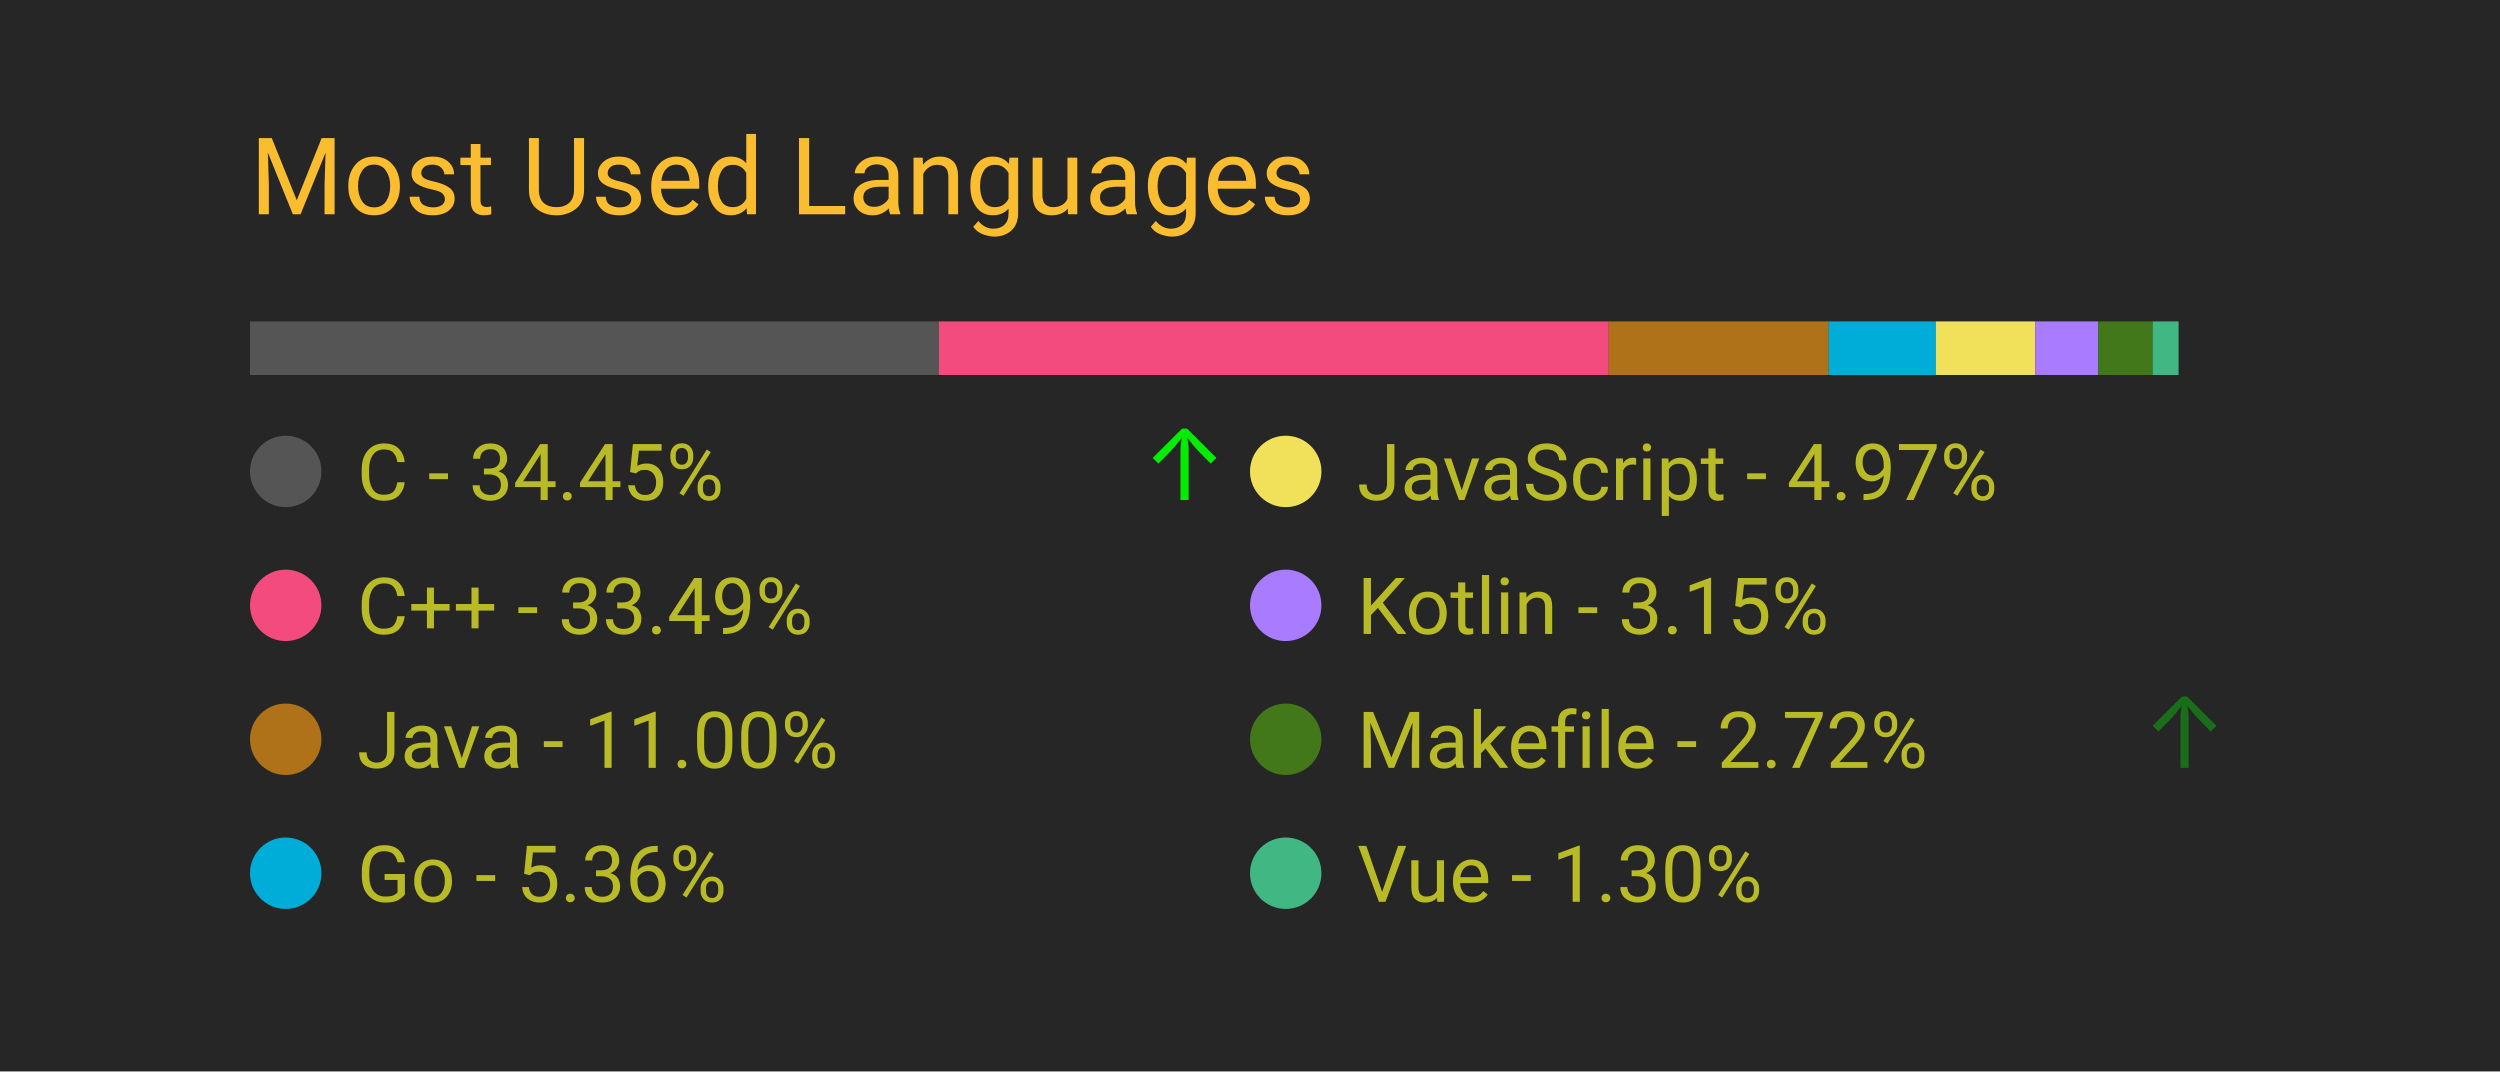
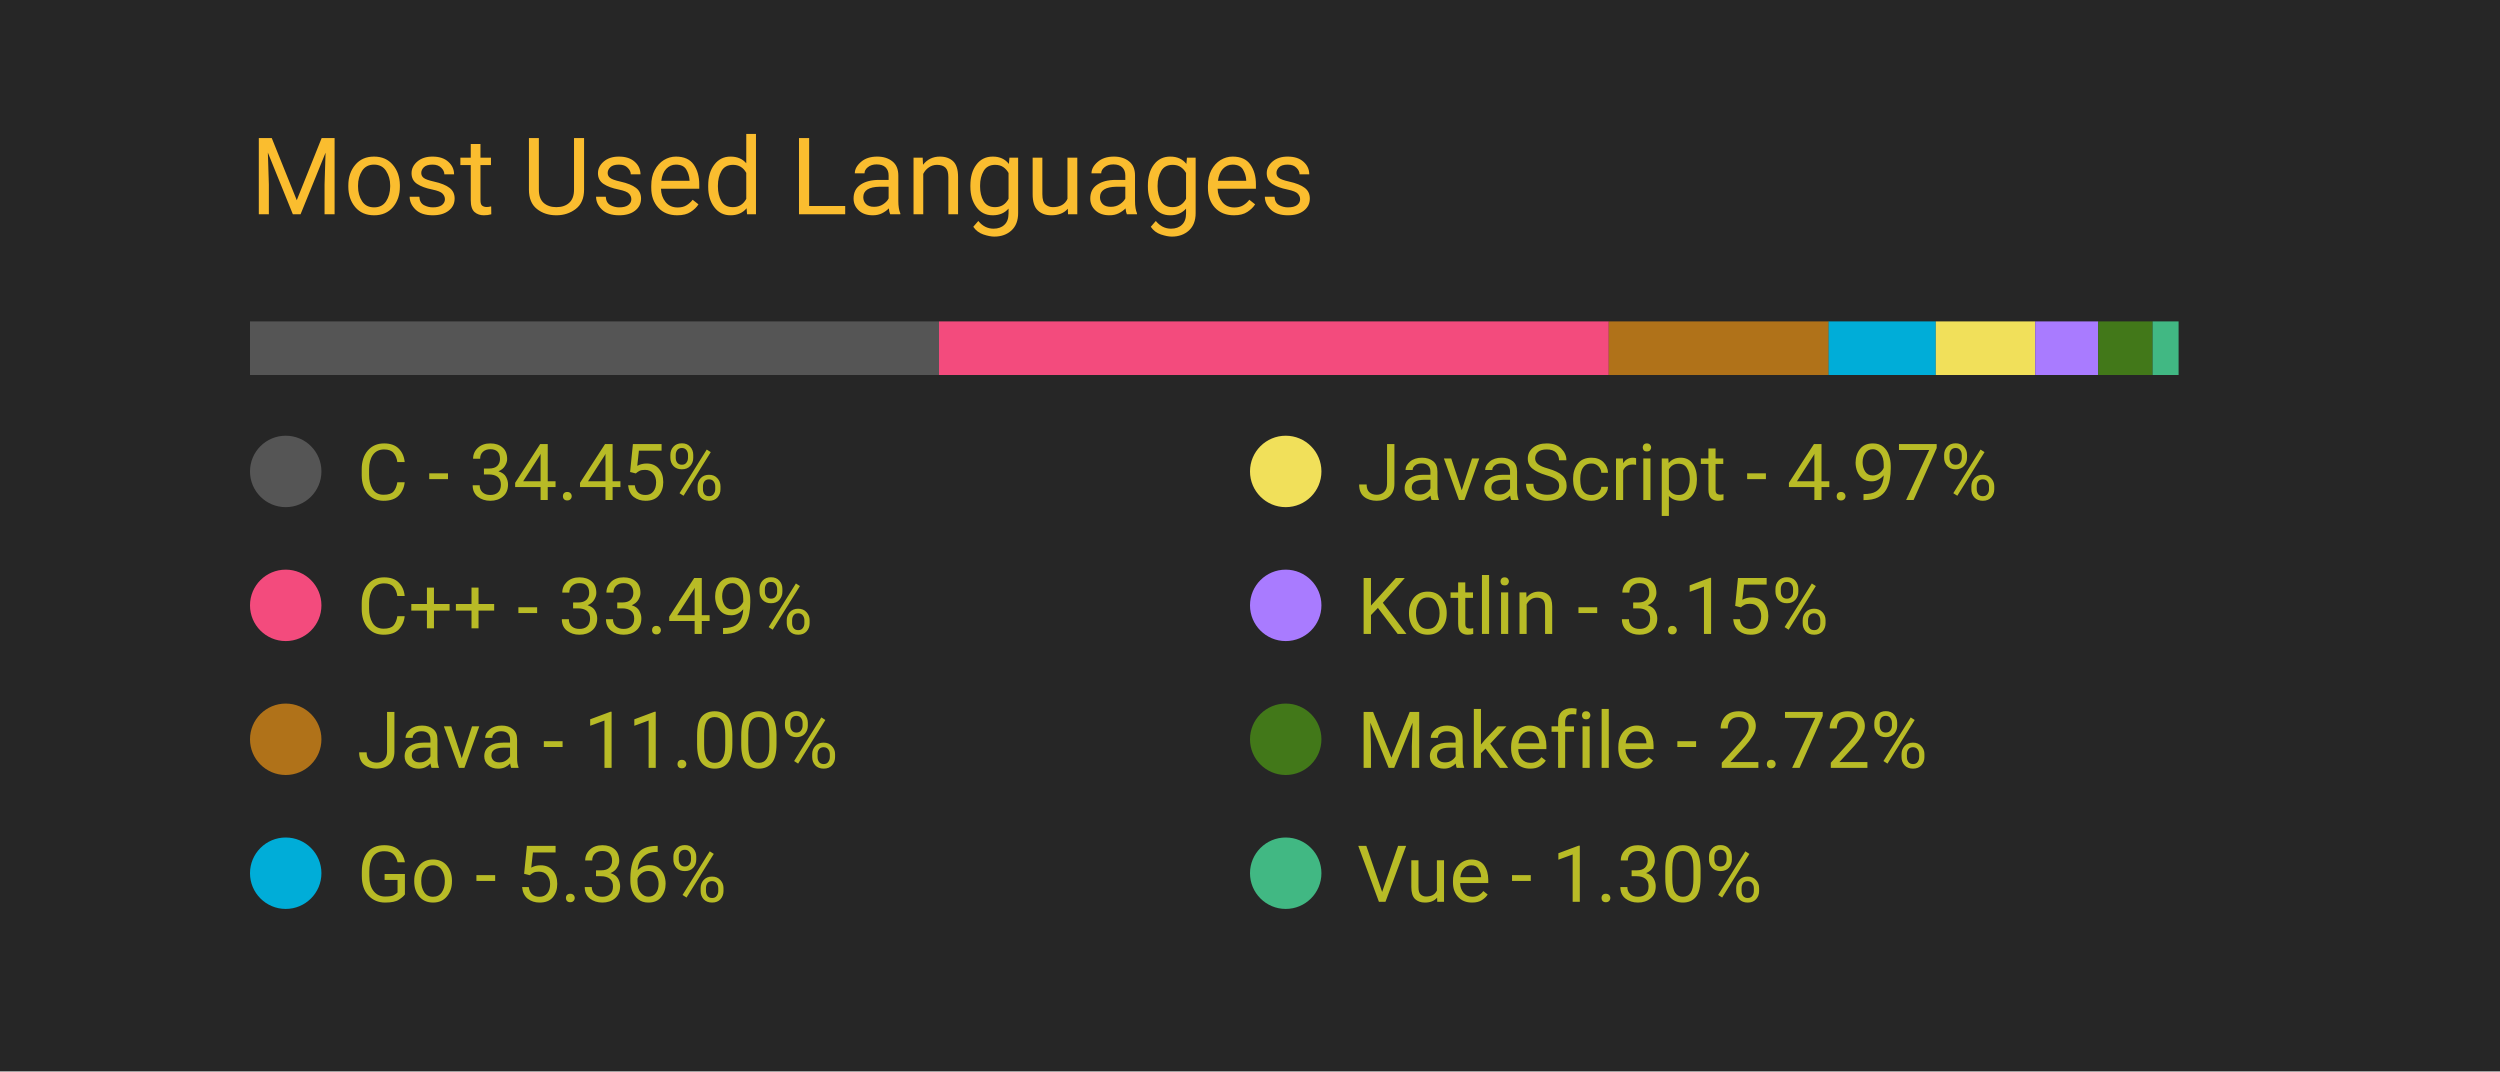
<svg xmlns="http://www.w3.org/2000/svg" width="350" height="150" viewBox="0 0 350 150">
  <style>
		.background {
			width: 100%;
			height: 100%;
			fill: #262626;
		}
		
		text {
			font-family: -apple-system, BlinkMacSystemFont, 'Segoe UI', Roboto, Oxygen, Ubuntu, Cantarell, 'Open Sans', 'Helvetica Neue', sans-serif;
		}

		.title {
			font-size: 15px;
			fill: #fabd2f;
		}

		.bar-segment {
			height: 100%;
		}

		.lang-name {
			font-size: 11px;
			fill: #b8bb26
		}

		.delta-arrow {
			font-size: 14px;
			fill: #00ff00;
		}
	</style>
  <rect class="background" />
  <text class="title" x="10%" y="20%">
		Most Used Languages
	</text>
  <svg x="10%" y="30%" width="80%" height="5%">
    <rect class="bar-segment" x="0.00%" width="34.45%" fill="#555555" />
    <rect class="bar-segment" x="34.45%" width="33.49%" fill="#f34b7d" />
    <rect class="bar-segment" x="67.94%" width="11.00%" fill="#b07219" />
    <rect class="bar-segment" x="78.93%" width="5.36%" fill="#00ADD8" />
    <rect class="bar-segment" x="84.29%" width="4.97%" fill="#f1e05a" />
    <rect class="bar-segment" x="89.26%" width="3.15%" fill="#A97BFF" />
    <rect class="bar-segment" x="92.41%" width="2.72%" fill="#427819" />
    <rect class="bar-segment" x="95.13%" width="1.30%" fill="#41b883" />
  </svg>
  <svg x="10%" y="40%" width="80%" height="50%">
    <svg y="0%" x="0%">
      <circle cx="5" cy="6" r="5" fill="#555555" />
      <text class="lang-name" x="15" y="10">
				C - 34.45%
			</text>
-       <text class="delta-arrow" dx="125" y="10" style="opacity: 91.77%">
+       <text class="delta-arrow" dx="125" y="10" style="opacity: 0.00%">
				↑
			</text>
    </svg>
    <svg y="25%" x="0%">
      <circle cx="5" cy="6" r="5" fill="#f34b7d" />
      <text class="lang-name" x="15" y="10">
				C++ - 33.49%
			</text>
      <text class="delta-arrow" dx="125" y="10" style="opacity: 0.00%">
				↑
			</text>
    </svg>
    <svg y="50%" x="0%">
      <circle cx="5" cy="6" r="5" fill="#b07219" />
      <text class="lang-name" x="15" y="10">
				Java - 11.00%
			</text>
      <text class="delta-arrow" dx="125" y="10" style="opacity: 0.00%">
				↑
			</text>
    </svg>
    <svg y="75%" x="0%">
      <circle cx="5" cy="6" r="5" fill="#00ADD8" />
      <text class="lang-name" x="15" y="10">
				Go - 5.36%
			</text>
      <text class="delta-arrow" dx="125" y="10" style="opacity: 0.00%">
				↑
			</text>
    </svg>
    <svg y="0%" x="50%">
      <circle cx="5" cy="6" r="5" fill="#f1e05a" />
      <text class="lang-name" x="15" y="10">
				JavaScript - 4.97%
			</text>
      <text class="delta-arrow" dx="125" y="10" style="opacity: 0.00%">
				↑
			</text>
    </svg>
    <svg y="25%" x="50%">
      <circle cx="5" cy="6" r="5" fill="#A97BFF" />
      <text class="lang-name" x="15" y="10">
				Kotlin - 3.15%
			</text>
      <text class="delta-arrow" dx="125" y="10" style="opacity: 0.00%">
				↑
			</text>
    </svg>
    <svg y="50%" x="50%">
      <circle cx="5" cy="6" r="5" fill="#427819" />
      <text class="lang-name" x="15" y="10">
				Makefile - 2.72%
			</text>
-       <text class="delta-arrow" dx="125" y="10" style="opacity: 33.23%">
+       <text class="delta-arrow" dx="125" y="10" style="opacity: 0.00%">
				↑
			</text>
    </svg>
    <svg y="75%" x="50%">
      <circle cx="5" cy="6" r="5" fill="#41b883" />
      <text class="lang-name" x="15" y="10">
				Vue - 1.30%
			</text>
      <text class="delta-arrow" dx="125" y="10" style="opacity: 0.00%">
				↑
			</text>
    </svg>
  </svg>
</svg>
